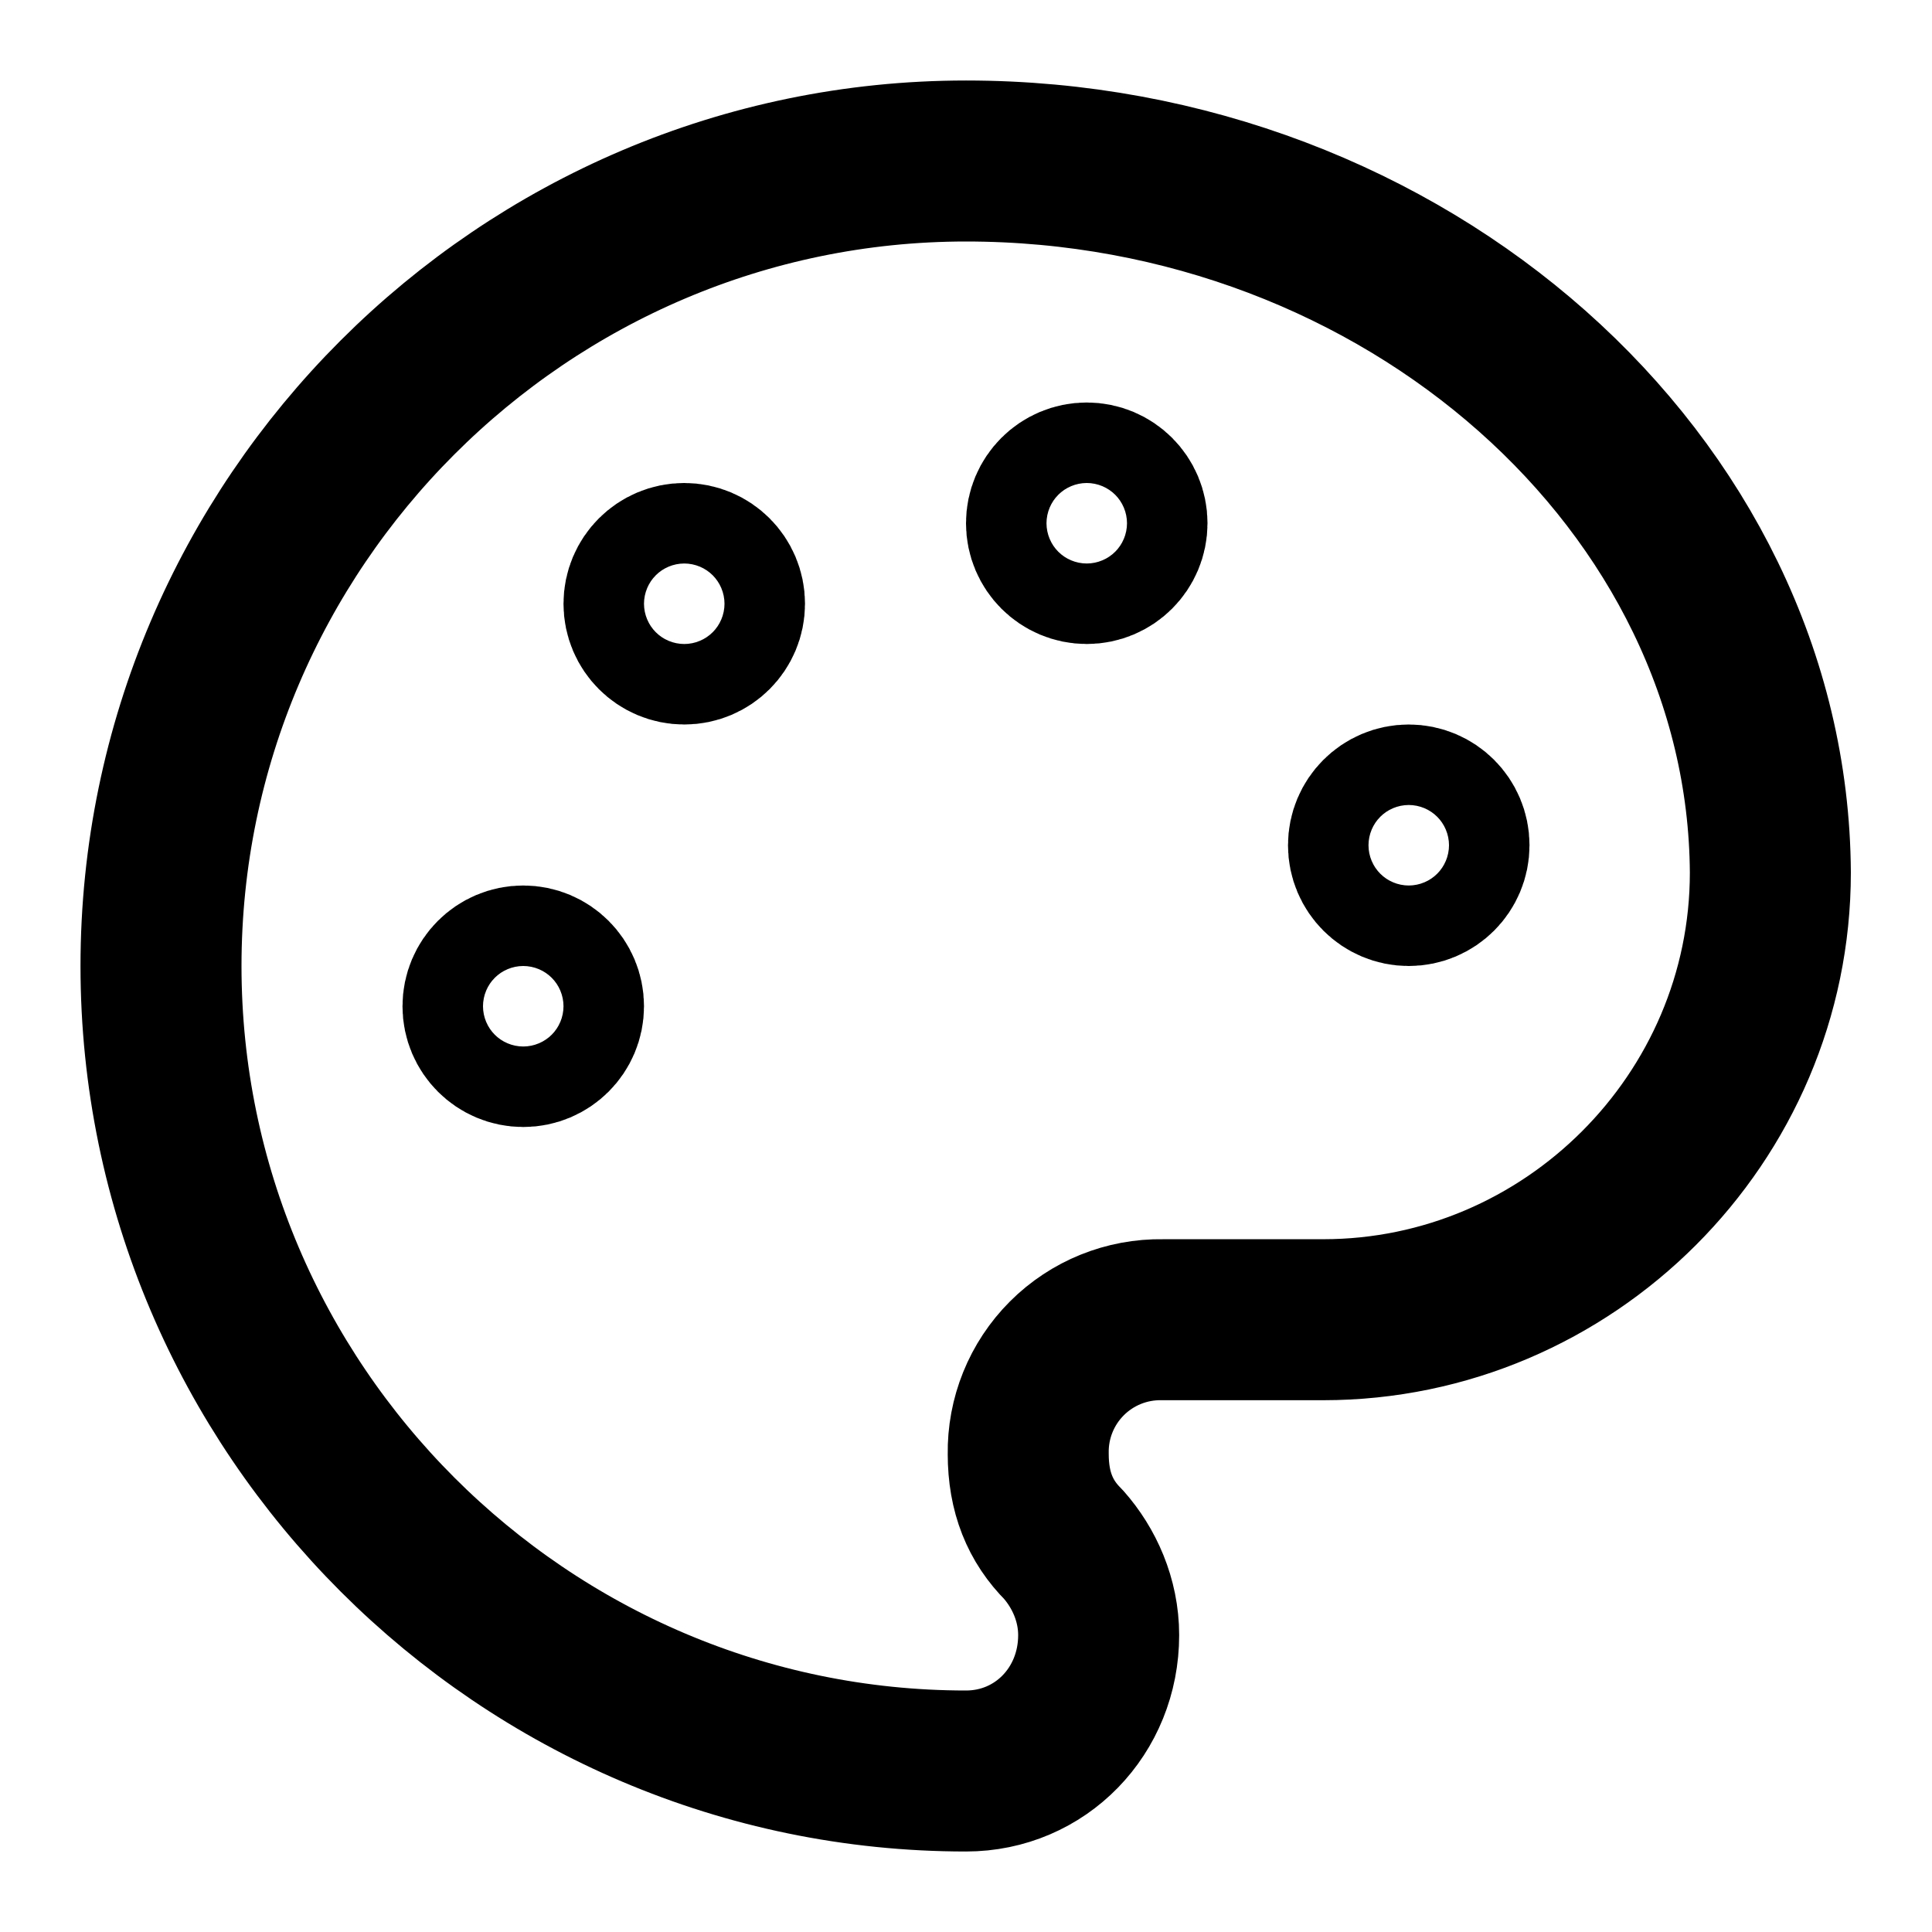
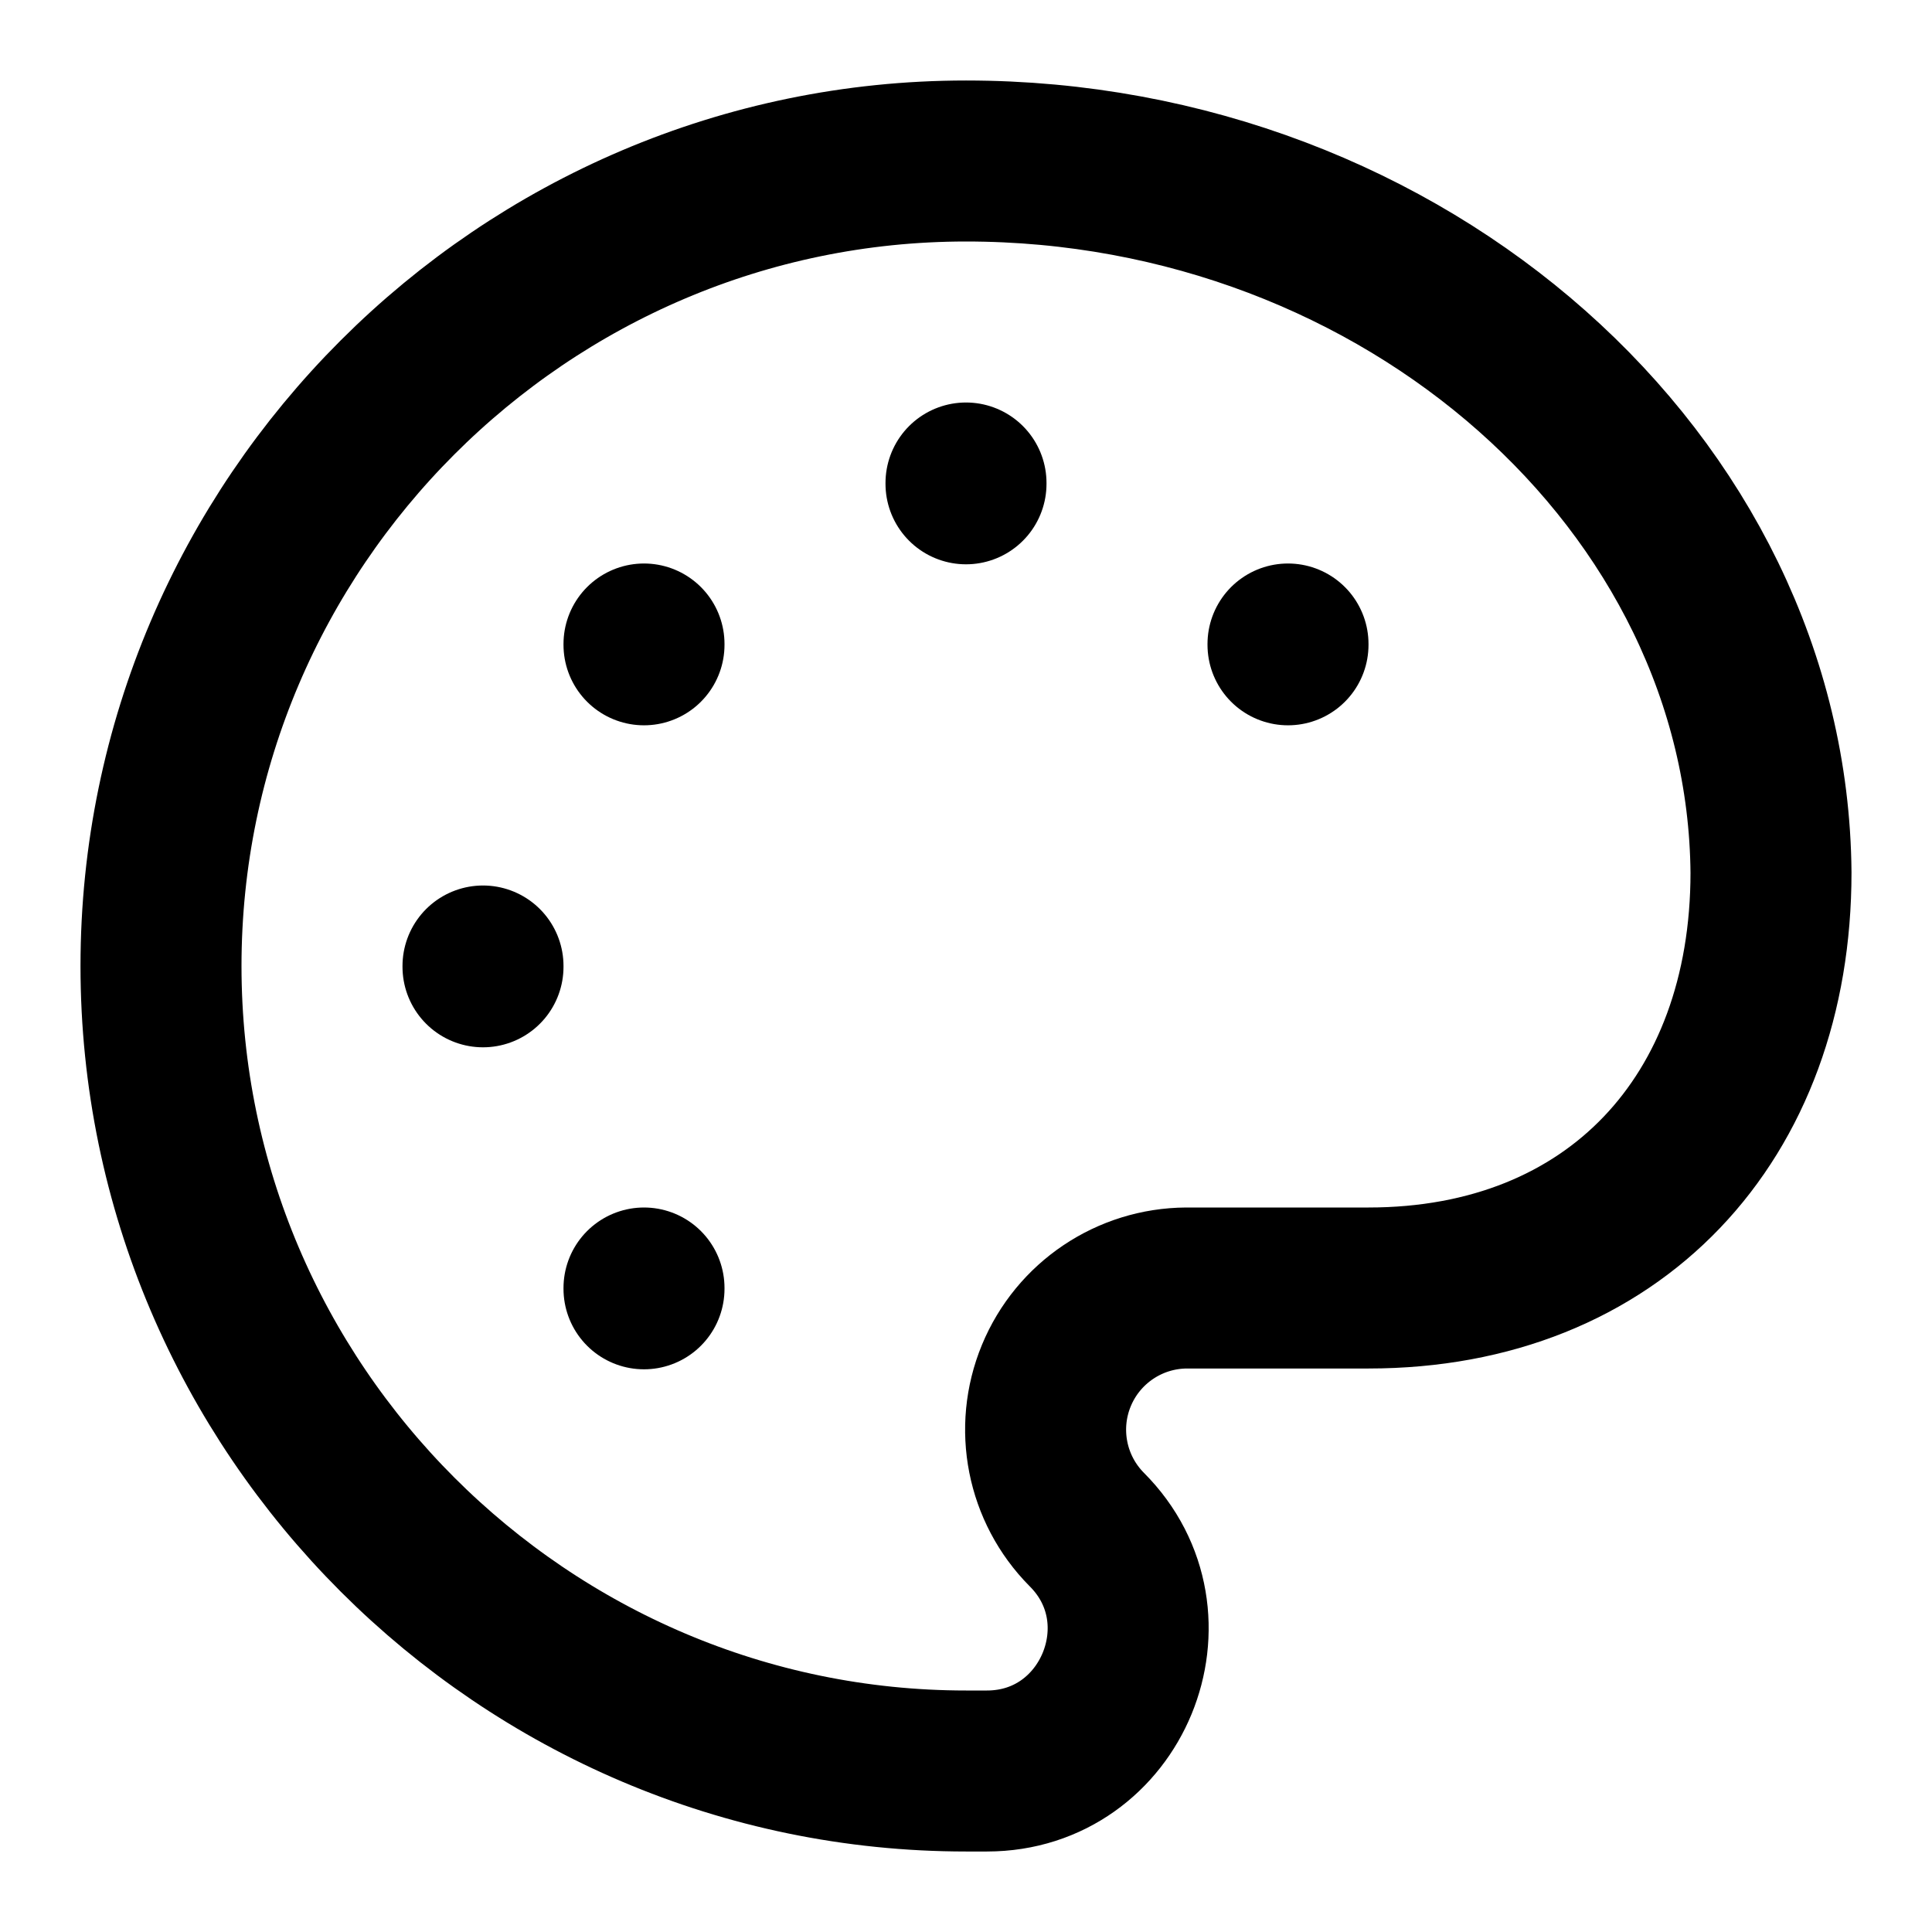
<svg xmlns="http://www.w3.org/2000/svg" width="24" height="24" viewBox="0 0 24 24" fill="none" stroke="currentColor" stroke-width="2" stroke-linecap="round" stroke-linejoin="round">
-   <circle cx="13.5" cy="6.5" r=".5" />
-   <circle cx="17.5" cy="10.5" r=".5" />
-   <circle cx="8.5" cy="7.5" r=".5" />
-   <circle cx="6.5" cy="12.5" r=".5" />
-   <path d="M12 2C6.5 2 2 6.5 2 12s4.5 10 10 10c.926 0 1.648-.746 1.648-1.688 0-.437-.18-.835-.437-1.125-.29-.289-.438-.652-.438-1.125a1.64 1.64 0 0 1 1.668-1.668h1.996c3.051 0 5.555-2.503 5.555-5.554C21.965 6.012 17.461 2 12 2z" />
+   <path d="M8 16v.01" />
+   <path d="M6 12v.01" />
+   <path d="M8 8v.01" />
+   <path d="M12 6v.01" />
+   <path d="M16 8v.01" />
+   <path d="M2 12C2 6.5 6.5 2 12 2c5.46 0 9.96 4.01 10 8.84 0 3.05-1.95 5.16-5 5.16h-2.26a1.76 1.76 0 0 0-1.24 3c1.1 1.1.32 3-1.24 3H12C6.5 22 2 17.5 2 12Z" />
</svg>
